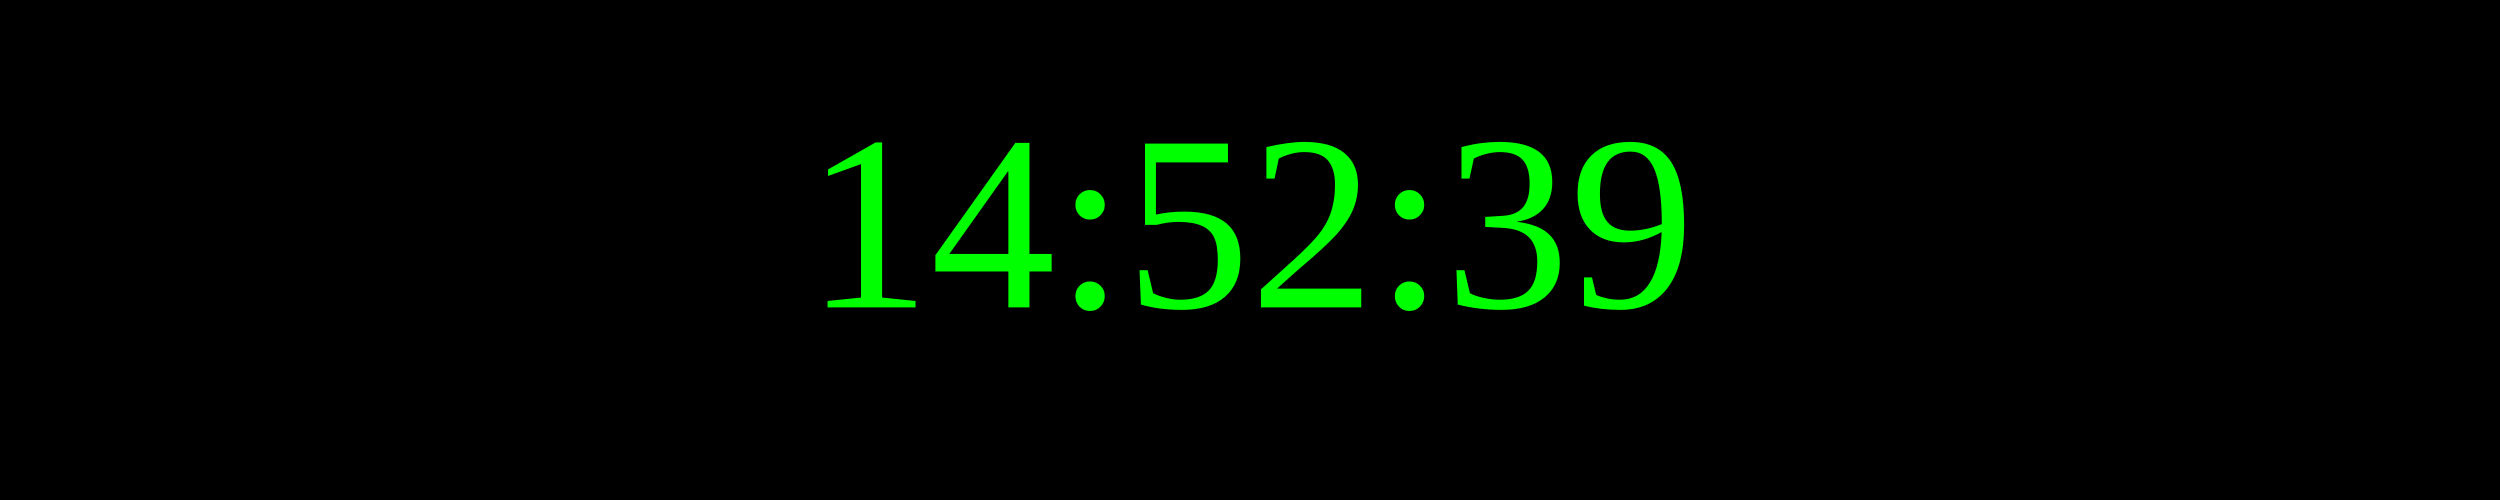
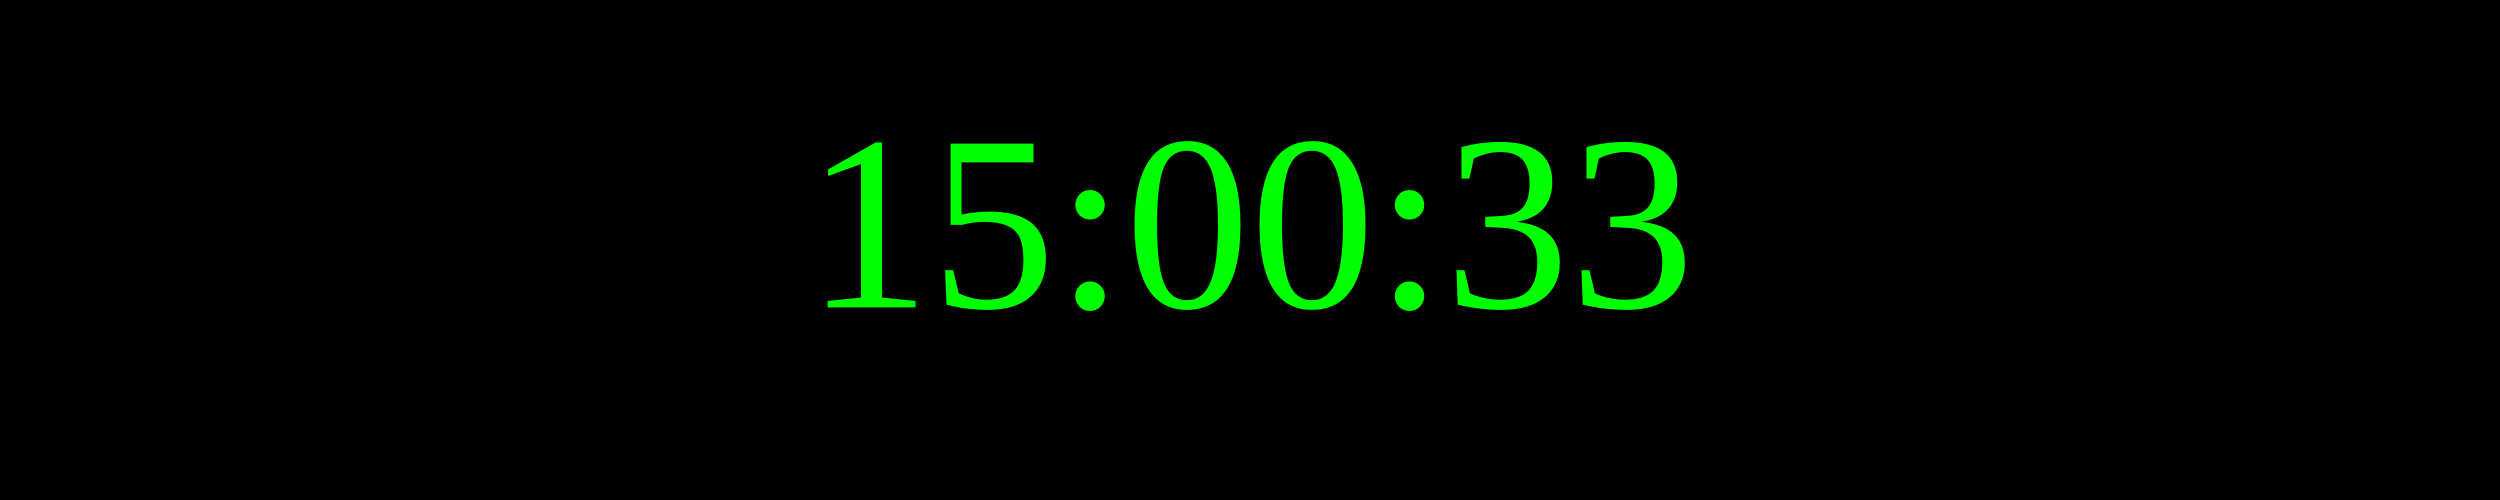
<svg xmlns="http://www.w3.org/2000/svg" width="250" height="50">
  <rect width="100%" height="100%" fill="black" />
  <text x="50%" y="50%" font-size="25" fill="lime" text-anchor="middle" dominant-baseline="middle">
- 14:52:39
+ 15:00:33
</text>
</svg>
